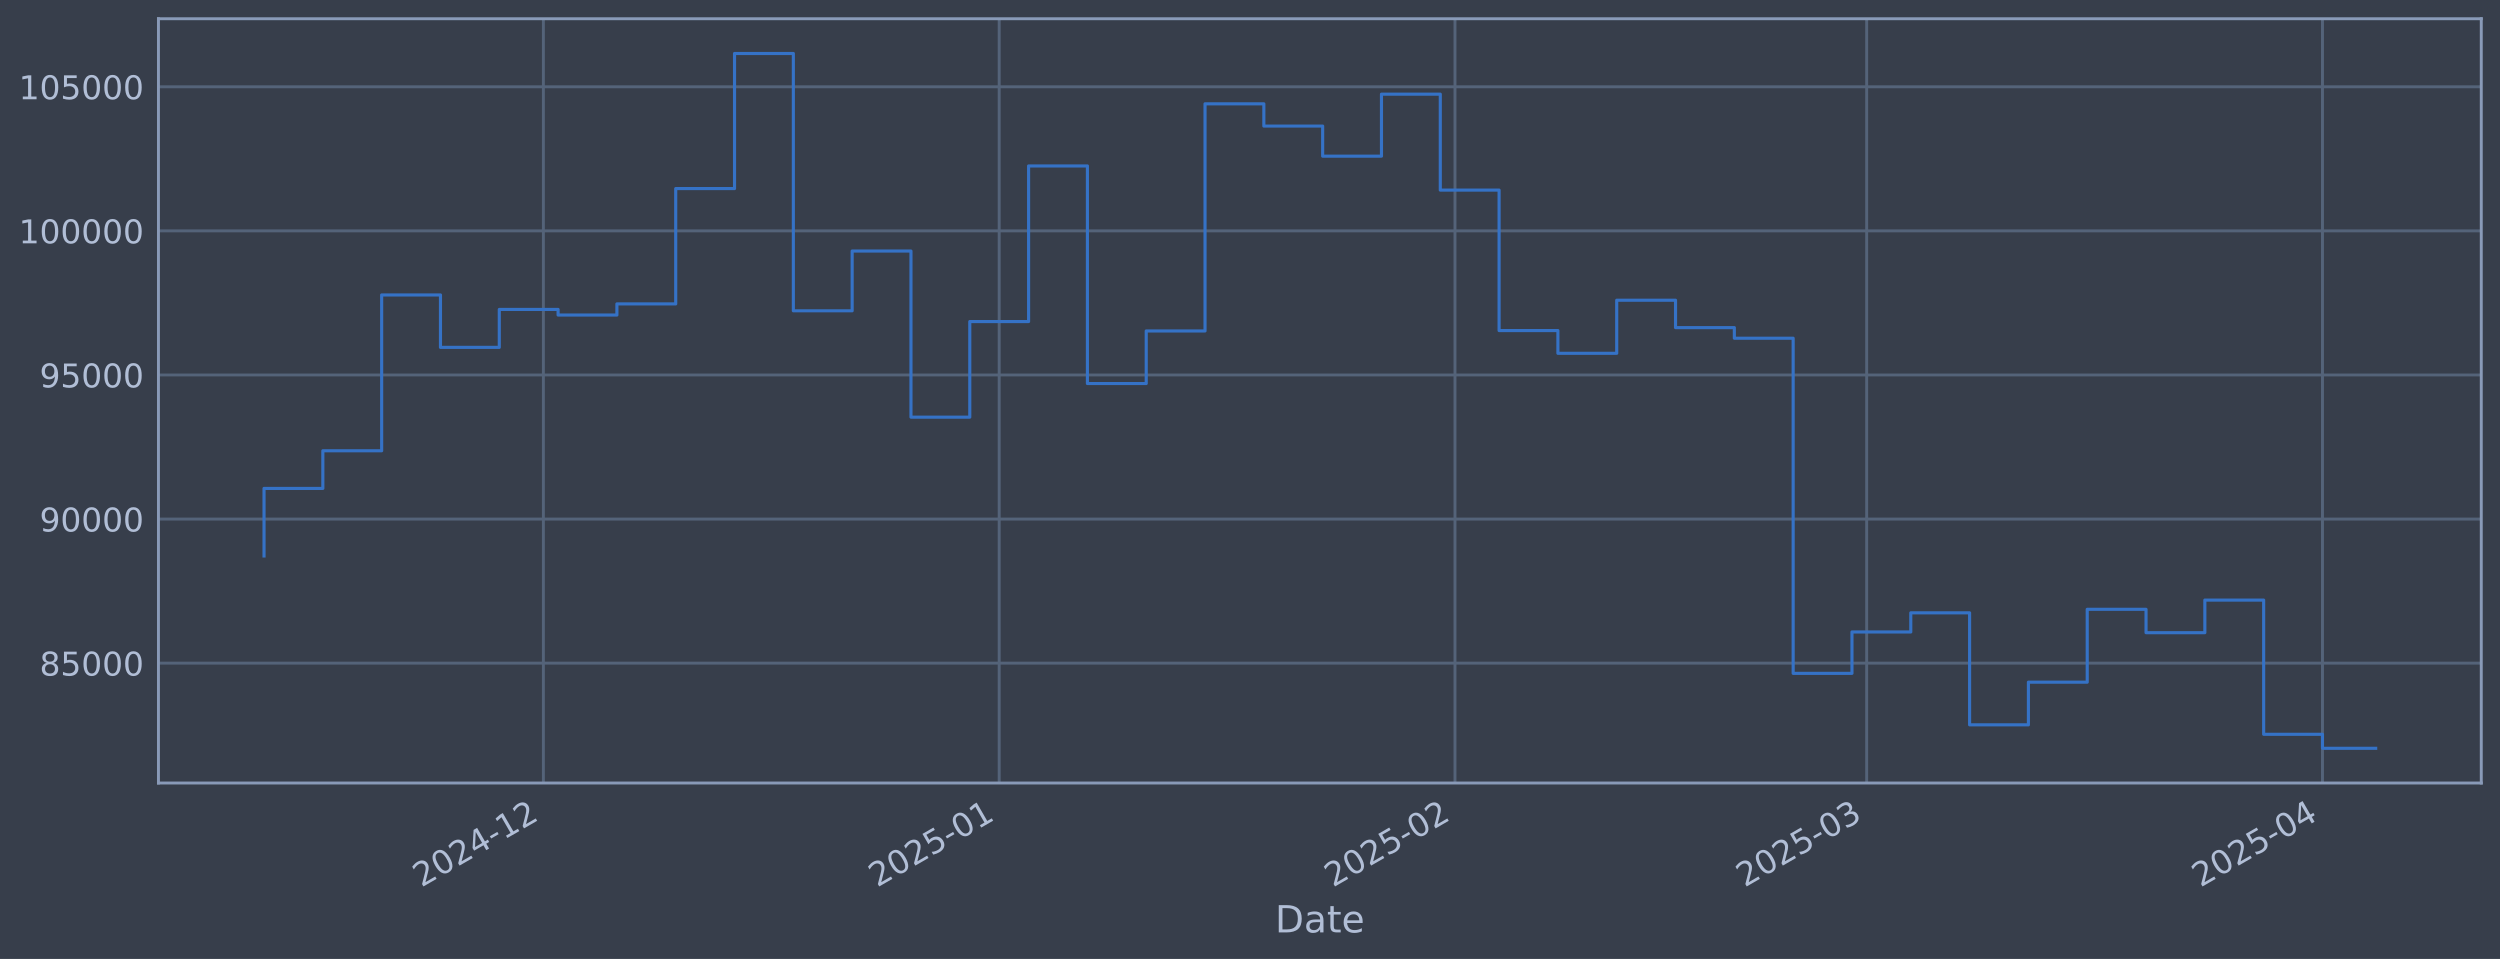
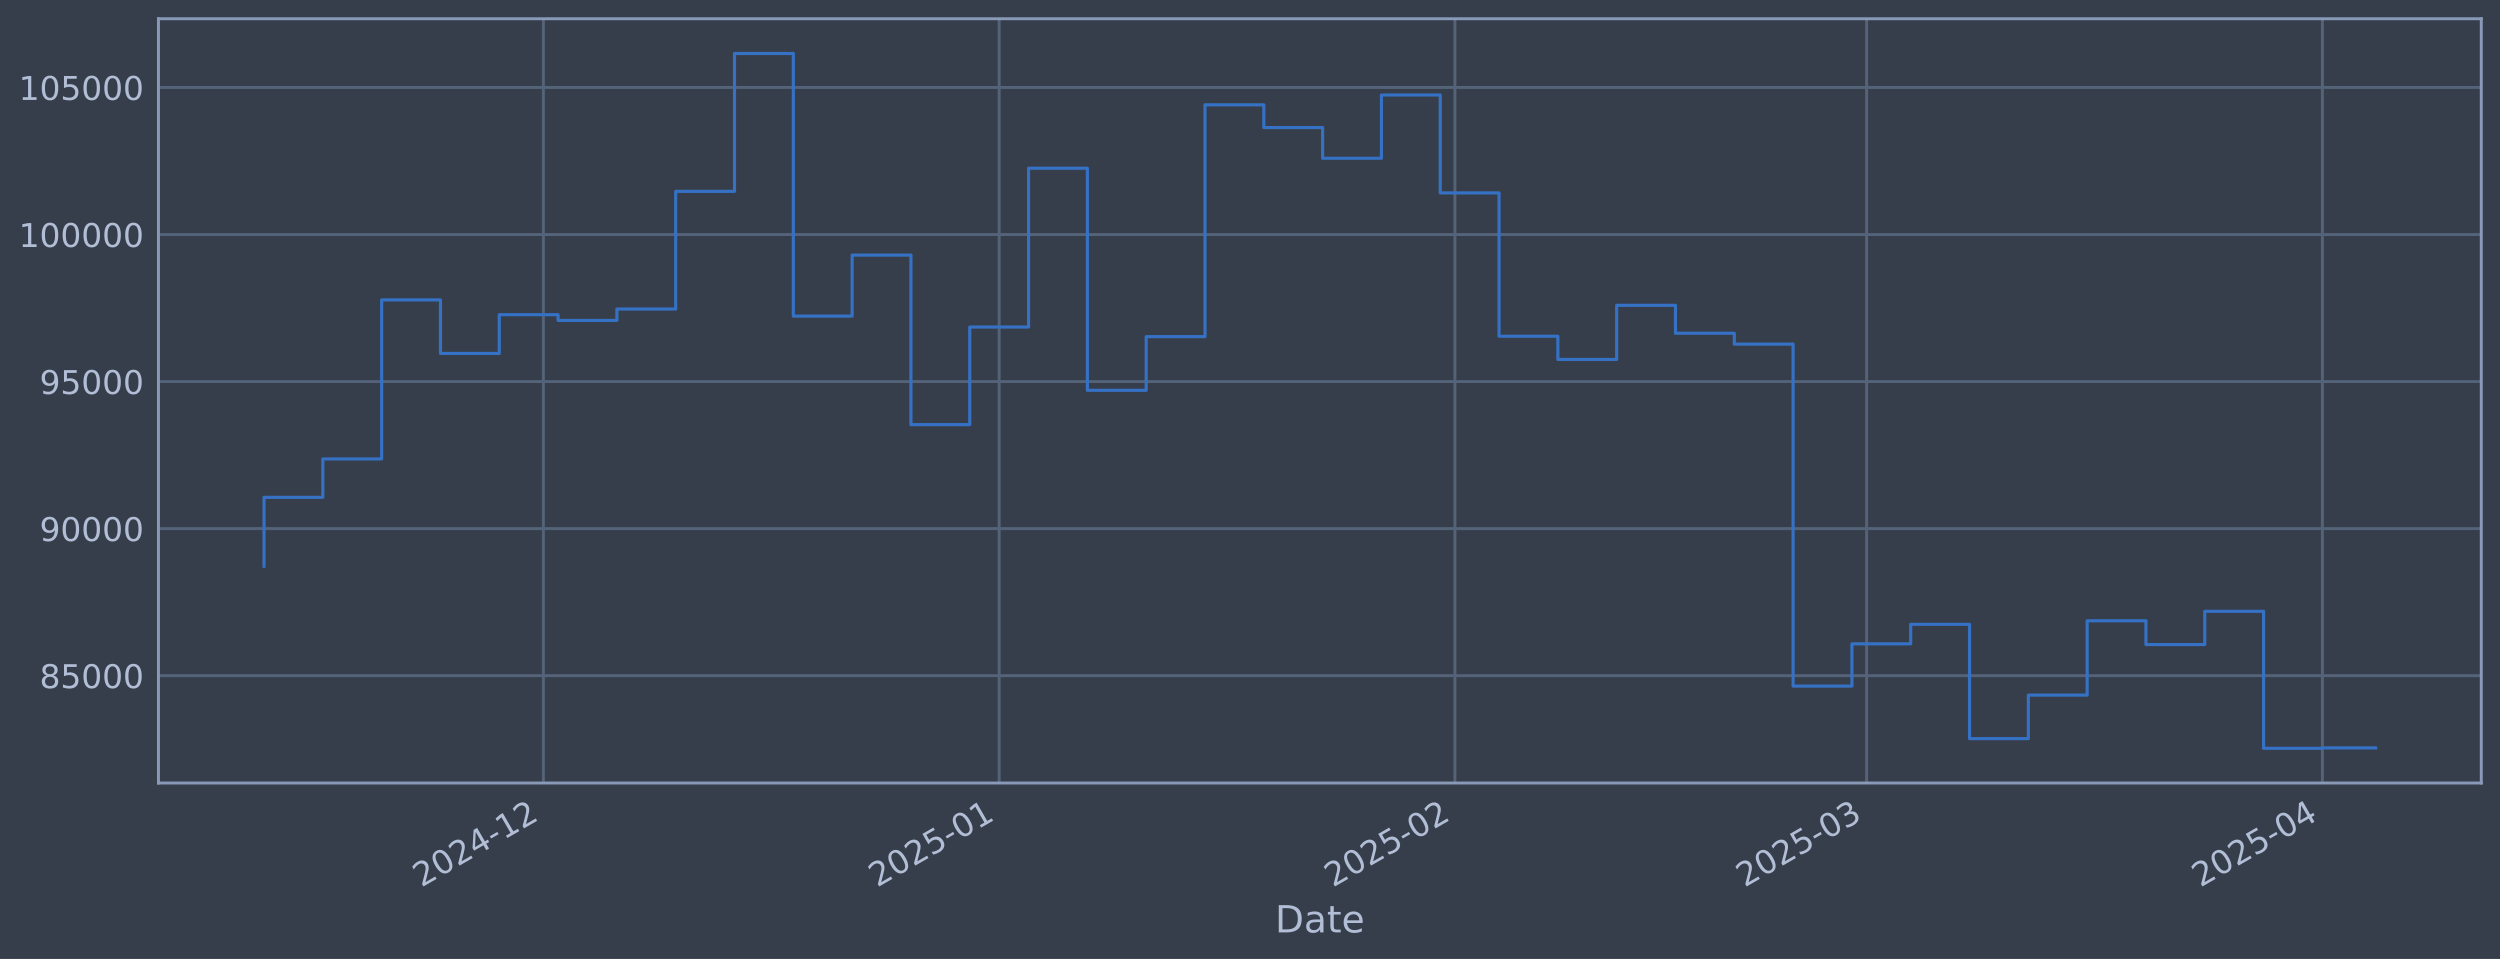
<svg xmlns="http://www.w3.org/2000/svg" xmlns:xlink="http://www.w3.org/1999/xlink" width="960.9pt" height="368.58pt" viewBox="0 0 960.9 368.58" version="1.1">
  <defs>
    <style type="text/css">*{stroke-linejoin: round; stroke-linecap: butt}</style>
  </defs>
  <g id="figure_1">
    <g id="patch_1">
      <path d="M 0 368.58  L 960.9 368.58  L 960.9 0  L 0 0  z " style="fill: #373e4b" />
    </g>
    <g id="axes_1">
      <g id="patch_2">
        <path d="M 60.901 300.96  L 953.701 300.96  L 953.701 7.2  L 60.901 7.2  z " style="fill: #373e4b" />
      </g>
      <g id="matplotlib.axis_1">
        <g id="xtick_1">
          <g id="line2d_1">
-             <path d="M 208.857 300.96  L 208.857 7.2  " clip-path="url(#pace2a0830d)" style="fill: none; stroke: #546379; stroke-width: 1.12; stroke-linecap: square" />
+             <path d="M 208.853 300.96  L 208.853 7.2  " clip-path="url(#p53e99945e4)" style="fill: none; stroke: #546379; stroke-width: 1.12; stroke-linecap: square" />
          </g>
          <g id="line2d_2" />
          <g id="text_1">
-             <g style="fill: #b1bed6" transform="translate(161.9537 341.1745) rotate(-30) scale(0.126 -0.126)">
+             <g style="fill: #b1bed6" transform="translate(161.9496 341.1745) rotate(-30) scale(0.126 -0.126)">
              <defs>
                <path id="DejaVuSans-32" d="M 1228 531  L 3431 531  L 3431 0  L 469 0  L 469 531  Q 828 903 1448 1529  Q 2069 2156 2228 2338  Q 2531 2678 2651 2914  Q 2772 3150 2772 3378  Q 2772 3750 2511 3984  Q 2250 4219 1831 4219  Q 1534 4219 1204 4116  Q 875 4013 500 3803  L 500 4441  Q 881 4594 1212 4672  Q 1544 4750 1819 4750  Q 2544 4750 2975 4387  Q 3406 4025 3406 3419  Q 3406 3131 3298 2873  Q 3191 2616 2906 2266  Q 2828 2175 2409 1742  Q 1991 1309 1228 531  z " transform="scale(0.015625)" />
                <path id="DejaVuSans-30" d="M 2034 4250  Q 1547 4250 1301 3770  Q 1056 3291 1056 2328  Q 1056 1369 1301 889  Q 1547 409 2034 409  Q 2525 409 2770 889  Q 3016 1369 3016 2328  Q 3016 3291 2770 3770  Q 2525 4250 2034 4250  z M 2034 4750  Q 2819 4750 3233 4129  Q 3647 3509 3647 2328  Q 3647 1150 3233 529  Q 2819 -91 2034 -91  Q 1250 -91 836 529  Q 422 1150 422 2328  Q 422 3509 836 4129  Q 1250 4750 2034 4750  z " transform="scale(0.015625)" />
                <path id="DejaVuSans-34" d="M 2419 4116  L 825 1625  L 2419 1625  L 2419 4116  z M 2253 4666  L 3047 4666  L 3047 1625  L 3713 1625  L 3713 1100  L 3047 1100  L 3047 0  L 2419 0  L 2419 1100  L 313 1100  L 313 1709  L 2253 4666  z " transform="scale(0.015625)" />
                <path id="DejaVuSans-2d" d="M 313 2009  L 1997 2009  L 1997 1497  L 313 1497  L 313 2009  z " transform="scale(0.015625)" />
                <path id="DejaVuSans-31" d="M 794 531  L 1825 531  L 1825 4091  L 703 3866  L 703 4441  L 1819 4666  L 2450 4666  L 2450 531  L 3481 531  L 3481 0  L 794 0  L 794 531  z " transform="scale(0.015625)" />
              </defs>
              <use xlink:href="#DejaVuSans-32" />
              <use xlink:href="#DejaVuSans-30" transform="translate(63.62305 0)" />
              <use xlink:href="#DejaVuSans-32" transform="translate(127.2461 0)" />
              <use xlink:href="#DejaVuSans-34" transform="translate(190.8691 0)" />
              <use xlink:href="#DejaVuSans-2d" transform="translate(254.4922 0)" />
              <use xlink:href="#DejaVuSans-31" transform="translate(290.5762 0)" />
              <use xlink:href="#DejaVuSans-32" transform="translate(354.1992 0)" />
            </g>
          </g>
        </g>
        <g id="xtick_2">
          <g id="line2d_3">
-             <path d="M 384.047 300.96  L 384.047 7.2  " clip-path="url(#pace2a0830d)" style="fill: none; stroke: #546379; stroke-width: 1.12; stroke-linecap: square" />
+             <path d="M 384.036 300.96  L 384.036 7.2  " clip-path="url(#p53e99945e4)" style="fill: none; stroke: #546379; stroke-width: 1.12; stroke-linecap: square" />
          </g>
          <g id="line2d_4" />
          <g id="text_2">
-             <g style="fill: #b1bed6" transform="translate(337.1439 341.1745) rotate(-30) scale(0.126 -0.126)">
+             <g style="fill: #b1bed6" transform="translate(337.1332 341.1745) rotate(-30) scale(0.126 -0.126)">
              <defs>
                <path id="DejaVuSans-35" d="M 691 4666  L 3169 4666  L 3169 4134  L 1269 4134  L 1269 2991  Q 1406 3038 1543 3061  Q 1681 3084 1819 3084  Q 2600 3084 3056 2656  Q 3513 2228 3513 1497  Q 3513 744 3044 326  Q 2575 -91 1722 -91  Q 1428 -91 1123 -41  Q 819 9 494 109  L 494 744  Q 775 591 1075 516  Q 1375 441 1709 441  Q 2250 441 2565 725  Q 2881 1009 2881 1497  Q 2881 1984 2565 2268  Q 2250 2553 1709 2553  Q 1456 2553 1204 2497  Q 953 2441 691 2322  L 691 4666  z " transform="scale(0.015625)" />
              </defs>
              <use xlink:href="#DejaVuSans-32" />
              <use xlink:href="#DejaVuSans-30" transform="translate(63.62305 0)" />
              <use xlink:href="#DejaVuSans-32" transform="translate(127.2461 0)" />
              <use xlink:href="#DejaVuSans-35" transform="translate(190.8691 0)" />
              <use xlink:href="#DejaVuSans-2d" transform="translate(254.4922 0)" />
              <use xlink:href="#DejaVuSans-30" transform="translate(290.5762 0)" />
              <use xlink:href="#DejaVuSans-31" transform="translate(354.1992 0)" />
            </g>
          </g>
        </g>
        <g id="xtick_3">
          <g id="line2d_5">
-             <path d="M 559.237 300.96  L 559.237 7.2  " clip-path="url(#pace2a0830d)" style="fill: none; stroke: #546379; stroke-width: 1.12; stroke-linecap: square" />
+             <path d="M 559.22 300.96  L 559.22 7.2  " clip-path="url(#p53e99945e4)" style="fill: none; stroke: #546379; stroke-width: 1.12; stroke-linecap: square" />
          </g>
          <g id="line2d_6" />
          <g id="text_3">
-             <g style="fill: #b1bed6" transform="translate(512.3341 341.1745) rotate(-30) scale(0.126 -0.126)">
+             <g style="fill: #b1bed6" transform="translate(512.3168 341.1745) rotate(-30) scale(0.126 -0.126)">
              <use xlink:href="#DejaVuSans-32" />
              <use xlink:href="#DejaVuSans-30" transform="translate(63.62305 0)" />
              <use xlink:href="#DejaVuSans-32" transform="translate(127.2461 0)" />
              <use xlink:href="#DejaVuSans-35" transform="translate(190.8691 0)" />
              <use xlink:href="#DejaVuSans-2d" transform="translate(254.4922 0)" />
              <use xlink:href="#DejaVuSans-30" transform="translate(290.5762 0)" />
              <use xlink:href="#DejaVuSans-32" transform="translate(354.1992 0)" />
            </g>
          </g>
        </g>
        <g id="xtick_4">
          <g id="line2d_7">
-             <path d="M 717.474 300.96  L 717.474 7.2  " clip-path="url(#pace2a0830d)" style="fill: none; stroke: #546379; stroke-width: 1.12; stroke-linecap: square" />
+             <path d="M 717.45 300.96  L 717.45 7.2  " clip-path="url(#p53e99945e4)" style="fill: none; stroke: #546379; stroke-width: 1.12; stroke-linecap: square" />
          </g>
          <g id="line2d_8" />
          <g id="text_4">
-             <g style="fill: #b1bed6" transform="translate(670.5704 341.1745) rotate(-30) scale(0.126 -0.126)">
+             <g style="fill: #b1bed6" transform="translate(670.5471 341.1745) rotate(-30) scale(0.126 -0.126)">
              <defs>
                <path id="DejaVuSans-33" d="M 2597 2516  Q 3050 2419 3304 2112  Q 3559 1806 3559 1356  Q 3559 666 3084 287  Q 2609 -91 1734 -91  Q 1441 -91 1130 -33  Q 819 25 488 141  L 488 750  Q 750 597 1062 519  Q 1375 441 1716 441  Q 2309 441 2620 675  Q 2931 909 2931 1356  Q 2931 1769 2642 2001  Q 2353 2234 1838 2234  L 1294 2234  L 1294 2753  L 1863 2753  Q 2328 2753 2575 2939  Q 2822 3125 2822 3475  Q 2822 3834 2567 4026  Q 2313 4219 1838 4219  Q 1578 4219 1281 4162  Q 984 4106 628 3988  L 628 4550  Q 988 4650 1302 4700  Q 1616 4750 1894 4750  Q 2613 4750 3031 4423  Q 3450 4097 3450 3541  Q 3450 3153 3228 2886  Q 3006 2619 2597 2516  z " transform="scale(0.015625)" />
              </defs>
              <use xlink:href="#DejaVuSans-32" />
              <use xlink:href="#DejaVuSans-30" transform="translate(63.62305 0)" />
              <use xlink:href="#DejaVuSans-32" transform="translate(127.2461 0)" />
              <use xlink:href="#DejaVuSans-35" transform="translate(190.8691 0)" />
              <use xlink:href="#DejaVuSans-2d" transform="translate(254.4922 0)" />
              <use xlink:href="#DejaVuSans-30" transform="translate(290.5762 0)" />
              <use xlink:href="#DejaVuSans-33" transform="translate(354.1992 0)" />
            </g>
          </g>
        </g>
        <g id="xtick_5">
          <g id="line2d_9">
-             <path d="M 892.664 300.96  L 892.664 7.2  " clip-path="url(#pace2a0830d)" style="fill: none; stroke: #546379; stroke-width: 1.12; stroke-linecap: square" />
+             <path d="M 892.634 300.96  L 892.634 7.2  " clip-path="url(#p53e99945e4)" style="fill: none; stroke: #546379; stroke-width: 1.12; stroke-linecap: square" />
          </g>
          <g id="line2d_10" />
          <g id="text_5">
-             <g style="fill: #b1bed6" transform="translate(845.7606 341.1745) rotate(-30) scale(0.126 -0.126)">
+             <g style="fill: #b1bed6" transform="translate(845.7307 341.1745) rotate(-30) scale(0.126 -0.126)">
              <use xlink:href="#DejaVuSans-32" />
              <use xlink:href="#DejaVuSans-30" transform="translate(63.62305 0)" />
              <use xlink:href="#DejaVuSans-32" transform="translate(127.2461 0)" />
              <use xlink:href="#DejaVuSans-35" transform="translate(190.8691 0)" />
              <use xlink:href="#DejaVuSans-2d" transform="translate(254.4922 0)" />
              <use xlink:href="#DejaVuSans-30" transform="translate(290.5762 0)" />
              <use xlink:href="#DejaVuSans-34" transform="translate(354.1992 0)" />
            </g>
          </g>
        </g>
        <g id="text_6">
          <g style="fill: #b1bed6" transform="translate(490.0914 358.3856) scale(0.144 -0.144)">
            <defs>
              <path id="DejaVuSans-44" d="M 1259 4147  L 1259 519  L 2022 519  Q 2988 519 3436 956  Q 3884 1394 3884 2338  Q 3884 3275 3436 3711  Q 2988 4147 2022 4147  L 1259 4147  z M 628 4666  L 1925 4666  Q 3281 4666 3915 4102  Q 4550 3538 4550 2338  Q 4550 1131 3912 565  Q 3275 0 1925 0  L 628 0  L 628 4666  z " transform="scale(0.015625)" />
              <path id="DejaVuSans-61" d="M 2194 1759  Q 1497 1759 1228 1600  Q 959 1441 959 1056  Q 959 750 1161 570  Q 1363 391 1709 391  Q 2188 391 2477 730  Q 2766 1069 2766 1631  L 2766 1759  L 2194 1759  z M 3341 1997  L 3341 0  L 2766 0  L 2766 531  Q 2569 213 2275 61  Q 1981 -91 1556 -91  Q 1019 -91 701 211  Q 384 513 384 1019  Q 384 1609 779 1909  Q 1175 2209 1959 2209  L 2766 2209  L 2766 2266  Q 2766 2663 2505 2880  Q 2244 3097 1772 3097  Q 1472 3097 1187 3025  Q 903 2953 641 2809  L 641 3341  Q 956 3463 1253 3523  Q 1550 3584 1831 3584  Q 2591 3584 2966 3190  Q 3341 2797 3341 1997  z " transform="scale(0.015625)" />
              <path id="DejaVuSans-74" d="M 1172 4494  L 1172 3500  L 2356 3500  L 2356 3053  L 1172 3053  L 1172 1153  Q 1172 725 1289 603  Q 1406 481 1766 481  L 2356 481  L 2356 0  L 1766 0  Q 1100 0 847 248  Q 594 497 594 1153  L 594 3053  L 172 3053  L 172 3500  L 594 3500  L 594 4494  L 1172 4494  z " transform="scale(0.015625)" />
              <path id="DejaVuSans-65" d="M 3597 1894  L 3597 1613  L 953 1613  Q 991 1019 1311 708  Q 1631 397 2203 397  Q 2534 397 2845 478  Q 3156 559 3463 722  L 3463 178  Q 3153 47 2828 -22  Q 2503 -91 2169 -91  Q 1331 -91 842 396  Q 353 884 353 1716  Q 353 2575 817 3079  Q 1281 3584 2069 3584  Q 2775 3584 3186 3129  Q 3597 2675 3597 1894  z M 3022 2063  Q 3016 2534 2758 2815  Q 2500 3097 2075 3097  Q 1594 3097 1305 2825  Q 1016 2553 972 2059  L 3022 2063  z " transform="scale(0.015625)" />
            </defs>
            <use xlink:href="#DejaVuSans-44" />
            <use xlink:href="#DejaVuSans-61" transform="translate(77.00195 0)" />
            <use xlink:href="#DejaVuSans-74" transform="translate(138.2812 0)" />
            <use xlink:href="#DejaVuSans-65" transform="translate(177.4902 0)" />
          </g>
        </g>
      </g>
      <g id="matplotlib.axis_2">
        <g id="ytick_1">
          <g id="line2d_11">
-             <path d="M 60.901 254.884  L 953.701 254.884  " clip-path="url(#pace2a0830d)" style="fill: none; stroke: #546379; stroke-width: 1.12; stroke-linecap: square" />
+             <path d="M 60.901 259.699  L 953.701 259.699  " clip-path="url(#p53e99945e4)" style="fill: none; stroke: #546379; stroke-width: 1.12; stroke-linecap: square" />
          </g>
          <g id="line2d_12" />
          <g id="text_7">
-             <g style="fill: #b1bed6" transform="translate(15.21675 259.6714) scale(0.126 -0.126)">
+             <g style="fill: #b1bed6" transform="translate(15.21675 264.4865) scale(0.126 -0.126)">
              <defs>
                <path id="DejaVuSans-38" d="M 2034 2216  Q 1584 2216 1326 1975  Q 1069 1734 1069 1313  Q 1069 891 1326 650  Q 1584 409 2034 409  Q 2484 409 2743 651  Q 3003 894 3003 1313  Q 3003 1734 2745 1975  Q 2488 2216 2034 2216  z M 1403 2484  Q 997 2584 770 2862  Q 544 3141 544 3541  Q 544 4100 942 4425  Q 1341 4750 2034 4750  Q 2731 4750 3128 4425  Q 3525 4100 3525 3541  Q 3525 3141 3298 2862  Q 3072 2584 2669 2484  Q 3125 2378 3379 2068  Q 3634 1759 3634 1313  Q 3634 634 3220 271  Q 2806 -91 2034 -91  Q 1263 -91 848 271  Q 434 634 434 1313  Q 434 1759 690 2068  Q 947 2378 1403 2484  z M 1172 3481  Q 1172 3119 1398 2916  Q 1625 2713 2034 2713  Q 2441 2713 2670 2916  Q 2900 3119 2900 3481  Q 2900 3844 2670 4047  Q 2441 4250 2034 4250  Q 1625 4250 1398 4047  Q 1172 3844 1172 3481  z " transform="scale(0.015625)" />
              </defs>
              <use xlink:href="#DejaVuSans-38" />
              <use xlink:href="#DejaVuSans-35" transform="translate(63.62305 0)" />
              <use xlink:href="#DejaVuSans-30" transform="translate(127.2461 0)" />
              <use xlink:href="#DejaVuSans-30" transform="translate(190.8691 0)" />
              <use xlink:href="#DejaVuSans-30" transform="translate(254.4922 0)" />
            </g>
          </g>
        </g>
        <g id="ytick_2">
          <g id="line2d_13">
-             <path d="M 60.901 199.503  L 953.701 199.503  " clip-path="url(#pace2a0830d)" style="fill: none; stroke: #546379; stroke-width: 1.12; stroke-linecap: square" />
+             <path d="M 60.901 203.18  L 953.701 203.18  " clip-path="url(#p53e99945e4)" style="fill: none; stroke: #546379; stroke-width: 1.12; stroke-linecap: square" />
          </g>
          <g id="line2d_14" />
          <g id="text_8">
-             <g style="fill: #b1bed6" transform="translate(15.21675 204.2896) scale(0.126 -0.126)">
+             <g style="fill: #b1bed6" transform="translate(15.21675 207.9667) scale(0.126 -0.126)">
              <defs>
                <path id="DejaVuSans-39" d="M 703 97  L 703 672  Q 941 559 1184 500  Q 1428 441 1663 441  Q 2288 441 2617 861  Q 2947 1281 2994 2138  Q 2813 1869 2534 1725  Q 2256 1581 1919 1581  Q 1219 1581 811 2004  Q 403 2428 403 3163  Q 403 3881 828 4315  Q 1253 4750 1959 4750  Q 2769 4750 3195 4129  Q 3622 3509 3622 2328  Q 3622 1225 3098 567  Q 2575 -91 1691 -91  Q 1453 -91 1209 -44  Q 966 3 703 97  z M 1959 2075  Q 2384 2075 2632 2365  Q 2881 2656 2881 3163  Q 2881 3666 2632 3958  Q 2384 4250 1959 4250  Q 1534 4250 1286 3958  Q 1038 3666 1038 3163  Q 1038 2656 1286 2365  Q 1534 2075 1959 2075  z " transform="scale(0.015625)" />
              </defs>
              <use xlink:href="#DejaVuSans-39" />
              <use xlink:href="#DejaVuSans-30" transform="translate(63.62305 0)" />
              <use xlink:href="#DejaVuSans-30" transform="translate(127.2461 0)" />
              <use xlink:href="#DejaVuSans-30" transform="translate(190.8691 0)" />
              <use xlink:href="#DejaVuSans-30" transform="translate(254.4922 0)" />
            </g>
          </g>
        </g>
        <g id="ytick_3">
          <g id="line2d_15">
-             <path d="M 60.901 144.121  L 953.701 144.121  " clip-path="url(#pace2a0830d)" style="fill: none; stroke: #546379; stroke-width: 1.12; stroke-linecap: square" />
+             <path d="M 60.901 146.66  L 953.701 146.66  " clip-path="url(#p53e99945e4)" style="fill: none; stroke: #546379; stroke-width: 1.12; stroke-linecap: square" />
          </g>
          <g id="line2d_16" />
          <g id="text_9">
-             <g style="fill: #b1bed6" transform="translate(15.21675 148.9078) scale(0.126 -0.126)">
+             <g style="fill: #b1bed6" transform="translate(15.21675 151.4469) scale(0.126 -0.126)">
              <use xlink:href="#DejaVuSans-39" />
              <use xlink:href="#DejaVuSans-35" transform="translate(63.62305 0)" />
              <use xlink:href="#DejaVuSans-30" transform="translate(127.2461 0)" />
              <use xlink:href="#DejaVuSans-30" transform="translate(190.8691 0)" />
              <use xlink:href="#DejaVuSans-30" transform="translate(254.4922 0)" />
            </g>
          </g>
        </g>
        <g id="ytick_4">
          <g id="line2d_17">
-             <path d="M 60.901 88.739  L 953.701 88.739  " clip-path="url(#pace2a0830d)" style="fill: none; stroke: #546379; stroke-width: 1.12; stroke-linecap: square" />
+             <path d="M 60.901 90.14  L 953.701 90.14  " clip-path="url(#p53e99945e4)" style="fill: none; stroke: #546379; stroke-width: 1.12; stroke-linecap: square" />
          </g>
          <g id="line2d_18" />
          <g id="text_10">
-             <g style="fill: #b1bed6" transform="translate(7.2 93.52594) scale(0.126 -0.126)">
+             <g style="fill: #b1bed6" transform="translate(7.2 94.92705) scale(0.126 -0.126)">
              <use xlink:href="#DejaVuSans-31" />
              <use xlink:href="#DejaVuSans-30" transform="translate(63.62305 0)" />
              <use xlink:href="#DejaVuSans-30" transform="translate(127.2461 0)" />
              <use xlink:href="#DejaVuSans-30" transform="translate(190.8691 0)" />
              <use xlink:href="#DejaVuSans-30" transform="translate(254.4922 0)" />
              <use xlink:href="#DejaVuSans-30" transform="translate(318.1152 0)" />
            </g>
          </g>
        </g>
        <g id="ytick_5">
          <g id="line2d_19">
-             <path d="M 60.901 33.357  L 953.701 33.357  " clip-path="url(#pace2a0830d)" style="fill: none; stroke: #546379; stroke-width: 1.12; stroke-linecap: square" />
+             <path d="M 60.901 33.62  L 953.701 33.62  " clip-path="url(#p53e99945e4)" style="fill: none; stroke: #546379; stroke-width: 1.12; stroke-linecap: square" />
          </g>
          <g id="line2d_20" />
          <g id="text_11">
-             <g style="fill: #b1bed6" transform="translate(7.2 38.14413) scale(0.126 -0.126)">
+             <g style="fill: #b1bed6" transform="translate(7.2 38.40724) scale(0.126 -0.126)">
              <use xlink:href="#DejaVuSans-31" />
              <use xlink:href="#DejaVuSans-30" transform="translate(63.62305 0)" />
              <use xlink:href="#DejaVuSans-35" transform="translate(127.2461 0)" />
              <use xlink:href="#DejaVuSans-30" transform="translate(190.8691 0)" />
              <use xlink:href="#DejaVuSans-30" transform="translate(254.4922 0)" />
              <use xlink:href="#DejaVuSans-30" transform="translate(318.1152 0)" />
            </g>
          </g>
        </g>
      </g>
      <g id="line2d_21">
-         <path d="M 101.482 213.683  L 101.482 187.726  L 124.088 187.726  L 124.088 173.258  L 146.693 173.258  L 146.693 113.362  L 169.298 113.362  L 169.298 133.521  L 191.903 133.521  L 191.903 118.937  L 214.508 118.937  L 214.508 121.087  L 237.113 121.087  L 237.113 116.811  L 259.719 116.811  L 259.719 72.484  L 282.324 72.484  L 282.324 20.553  L 304.929 20.553  L 304.929 119.459  L 327.534 119.459  L 327.534 96.491  L 350.139 96.491  L 350.139 160.332  L 372.745 160.332  L 372.745 123.589  L 395.35 123.589  L 395.35 63.78  L 417.955 63.78  L 417.955 147.414  L 440.56 147.414  L 440.56 127.206  L 463.165 127.206  L 463.165 39.904  L 485.77 39.904  L 485.77 48.454  L 508.376 48.454  L 508.376 60.022  L 530.981 60.022  L 530.981 36.193  L 553.586 36.193  L 553.586 73.069  L 576.191 73.069  L 576.191 127.055  L 598.796 127.055  L 598.796 135.791  L 621.402 135.791  L 621.402 115.393  L 644.007 115.393  L 644.007 125.925  L 666.612 125.925  L 666.612 130.001  L 689.217 130.001  L 689.217 258.807  L 711.822 258.807  L 711.822 242.902  L 734.428 242.902  L 734.428 235.55  L 757.033 235.55  L 757.033 278.595  L 779.638 278.595  L 779.638 262.199  L 802.243 262.199  L 802.243 234.198  L 824.848 234.198  L 824.848 243.176  L 847.453 243.176  L 847.453 230.652  L 870.059 230.652  L 870.059 282.23  L 892.664 282.23  L 892.664 287.607  L 913.119 287.607  " clip-path="url(#pace2a0830d)" style="fill: none; stroke: #3572c6; stroke-width: 1.2; stroke-linecap: square" />
+         <path d="M 101.482 217.652  L 101.482 191.161  L 124.087 191.161  L 124.087 176.395  L 146.691 176.395  L 146.691 115.269  L 169.295 115.269  L 169.295 135.842  L 191.9 135.842  L 191.9 120.959  L 214.504 120.959  L 214.504 123.153  L 237.108 123.153  L 237.108 118.789  L 259.713 118.789  L 259.713 73.551  L 282.317 73.551  L 282.317 20.553  L 304.921 20.553  L 304.921 121.491  L 327.526 121.491  L 327.526 98.051  L 350.13 98.051  L 350.13 163.204  L 372.734 163.204  L 372.734 125.706  L 395.339 125.706  L 395.339 64.669  L 417.943 64.669  L 417.943 150.021  L 440.547 150.021  L 440.547 129.397  L 463.152 129.397  L 463.152 40.302  L 485.756 40.302  L 485.756 49.027  L 508.36 49.027  L 508.36 60.833  L 530.965 60.833  L 530.965 36.514  L 553.569 36.514  L 553.569 74.148  L 576.173 74.148  L 576.173 129.244  L 598.778 129.244  L 598.778 138.159  L 621.382 138.159  L 621.382 117.342  L 643.986 117.342  L 643.986 128.09  L 666.591 128.09  L 666.591 132.25  L 689.195 132.25  L 689.195 263.703  L 711.799 263.703  L 711.799 247.471  L 734.404 247.471  L 734.404 239.968  L 757.008 239.968  L 757.008 283.898  L 779.612 283.898  L 779.612 267.165  L 802.217 267.165  L 802.217 238.588  L 824.821 238.588  L 824.821 247.75  L 847.425 247.75  L 847.425 234.969  L 870.03 234.969  L 870.03 287.607  L 892.634 287.607  L 892.634 287.459  L 913.119 287.459  " clip-path="url(#p53e99945e4)" style="fill: none; stroke: #3572c6; stroke-width: 1.2; stroke-linecap: square" />
      </g>
      <g id="patch_3">
        <path d="M 60.901 300.96  L 60.901 7.2  " style="fill: none; stroke: #899ab8; stroke-width: 1.12; stroke-linejoin: miter; stroke-linecap: square" />
      </g>
      <g id="patch_4">
        <path d="M 953.701 300.96  L 953.701 7.2  " style="fill: none; stroke: #899ab8; stroke-width: 1.12; stroke-linejoin: miter; stroke-linecap: square" />
      </g>
      <g id="patch_5">
        <path d="M 60.901 300.96  L 953.701 300.96  " style="fill: none; stroke: #899ab8; stroke-width: 1.12; stroke-linejoin: miter; stroke-linecap: square" />
      </g>
      <g id="patch_6">
        <path d="M 60.901 7.2  L 953.701 7.2  " style="fill: none; stroke: #899ab8; stroke-width: 1.12; stroke-linejoin: miter; stroke-linecap: square" />
      </g>
    </g>
  </g>
  <defs>
-     <clipPath id="pace2a0830d">
+     <clipPath id="p53e99945e4">
      <rect x="60.901" y="7.2" width="892.8" height="293.76" />
    </clipPath>
  </defs>
</svg>
